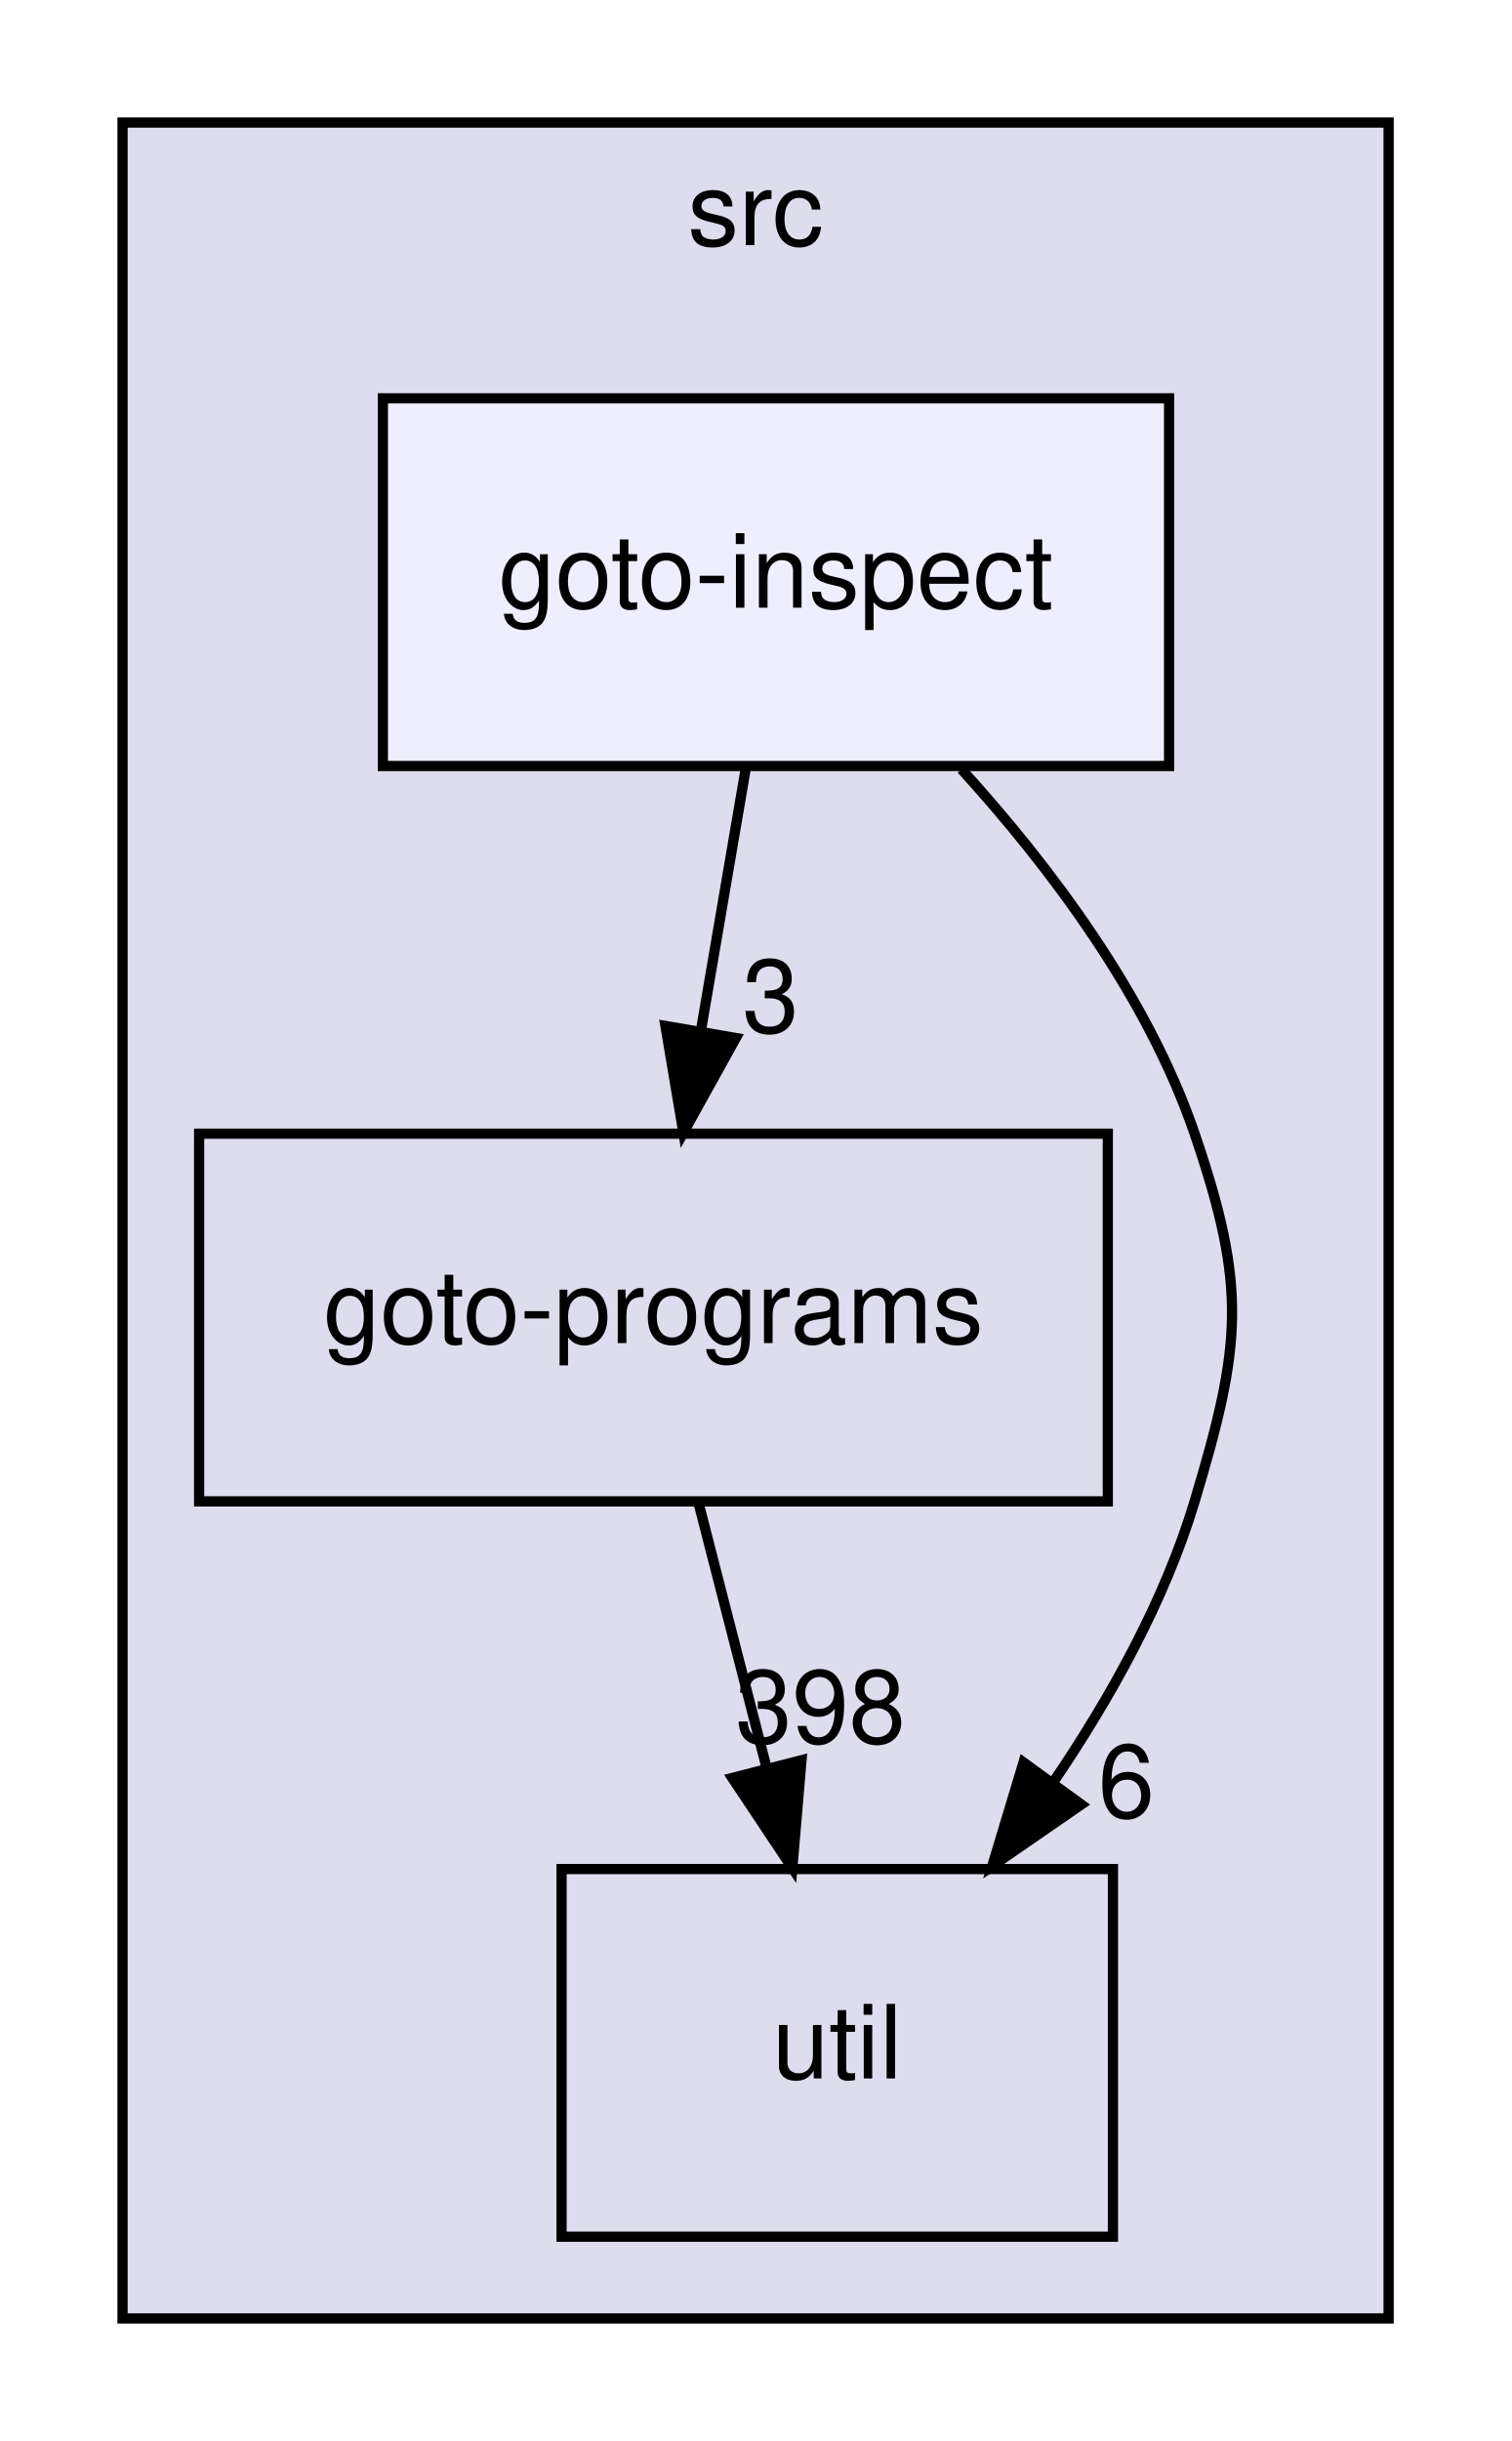
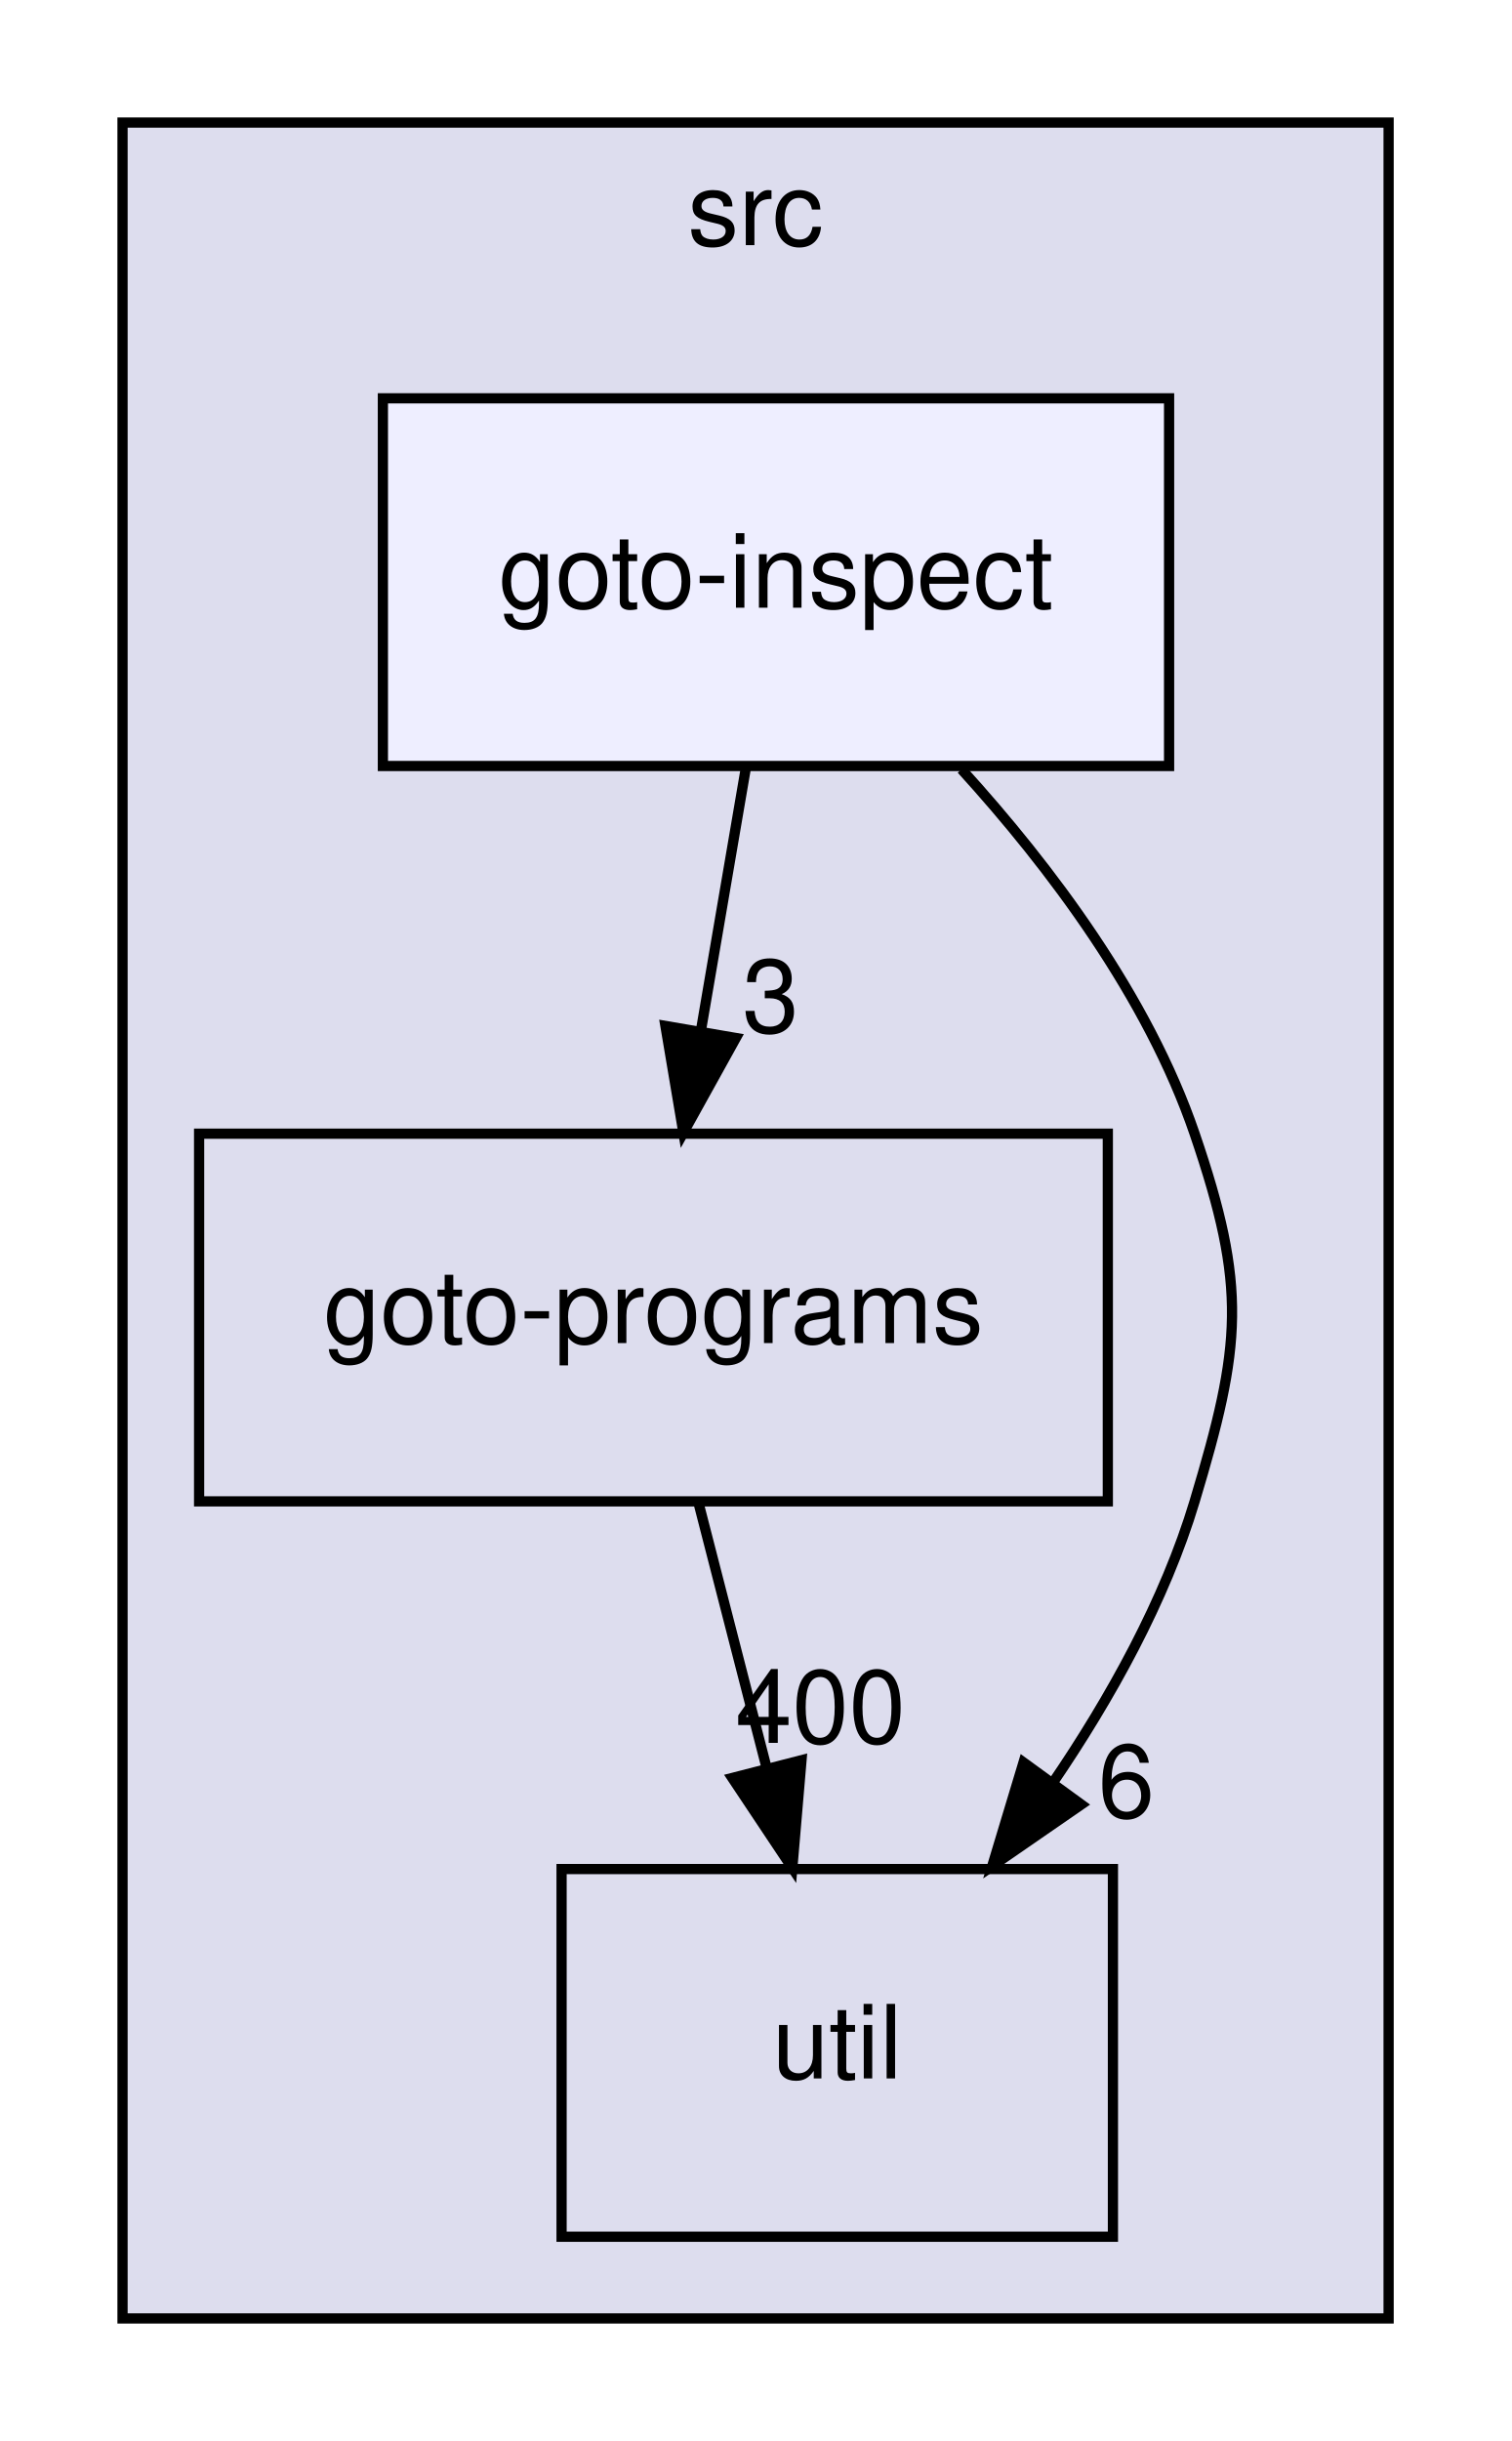
<svg xmlns="http://www.w3.org/2000/svg" xmlns:xlink="http://www.w3.org/1999/xlink" width="148pt" height="239pt" viewBox="0.00 0.00 148.00 239.00">
  <g id="graph0" class="graph" transform="scale(1 1) rotate(0) translate(4 235)">
    <g id="clust1" class="cluster">
      <g id="a_clust1">
        <a xlink:href="dir_68267d1309a1af8e8297ef4c3efbcdba.html" target="_top" xlink:title="src">
          <polygon fill="#ddddee" stroke="black" points="8,-8 8,-223 132,-223 132,-8 8,-8" />
          <text text-anchor="middle" x="70" y="-211" font-family="Helvetica,sans-Serif" font-size="10.00">src</text>
        </a>
      </g>
    </g>
    <g id="node1" class="node">
      <g id="a_node1">
        <a xlink:href="dir_807c5b2c83e0c14a10083f60cf67ca05.html" target="_top" xlink:title="goto-programs">
          <polygon fill="none" stroke="black" points="104.5,-124 15.5,-124 15.5,-88 104.5,-88 104.5,-124" />
          <text text-anchor="middle" x="60" y="-103.5" font-family="Helvetica,sans-Serif" font-size="10.00">goto-programs</text>
        </a>
      </g>
    </g>
    <g id="node2" class="node">
      <g id="a_node2">
        <a xlink:href="dir_b7878ad5ecbf2506f4125b9d34c97e45.html" target="_top" xlink:title="util">
          <polygon fill="none" stroke="black" points="105,-52 51,-52 51,-16 105,-16 105,-52" />
          <text text-anchor="middle" x="78" y="-31.5" font-family="Helvetica,sans-Serif" font-size="10.00">util</text>
        </a>
      </g>
    </g>
    <g id="edge3" class="edge">
      <path fill="none" stroke="black" d="M64.45,-87.7C66.45,-79.9 68.87,-70.51 71.1,-61.83" />
      <polygon fill="black" stroke="black" points="74.5,-62.66 73.6,-52.1 67.72,-60.92 74.5,-62.66" />
      <g id="a_edge3-headlabel">
-         <a xlink:href="dir_000025_000037.html" target="_top" xlink:title="398">
-           <text text-anchor="middle" x="76.36" y="-64.35" font-family="Helvetica,sans-Serif" font-size="10.00">398</text>
+         <a xlink:href="dir_000025_000037.html" target="_top" xlink:title="400">
+           <text text-anchor="middle" x="76.36" y="-64.35" font-family="Helvetica,sans-Serif" font-size="10.00">400</text>
        </a>
      </g>
    </g>
    <g id="node3" class="node">
      <g id="a_node3">
        <a xlink:href="dir_c70eec12ff4e44f3b3d7ce5f45410a66.html" target="_top" xlink:title="goto-inspect">
          <polygon fill="#eeeeff" stroke="black" points="110.5,-196 33.5,-196 33.5,-160 110.5,-160 110.5,-196" />
          <text text-anchor="middle" x="72" y="-175.5" font-family="Helvetica,sans-Serif" font-size="10.00">goto-inspect</text>
        </a>
      </g>
    </g>
    <g id="edge1" class="edge">
      <path fill="none" stroke="black" d="M69.03,-159.7C67.71,-151.98 66.12,-142.71 64.65,-134.11" />
      <polygon fill="black" stroke="black" points="68.07,-133.37 62.93,-124.1 61.17,-134.55 68.07,-133.37" />
      <g id="a_edge1-headlabel">
        <a xlink:href="dir_000023_000025.html" target="_top" xlink:title="3">
          <text text-anchor="middle" x="71.48" y="-133.93" font-family="Helvetica,sans-Serif" font-size="10.00">3</text>
        </a>
      </g>
    </g>
    <g id="edge2" class="edge">
      <path fill="none" stroke="black" d="M90.17,-159.68C98.88,-150.1 108.41,-137.43 113,-124 118.17,-108.86 117.6,-103.32 113,-88 110.08,-78.28 104.74,-68.7 99.09,-60.41" />
      <polygon fill="black" stroke="black" points="101.9,-58.32 93.18,-52.3 96.24,-62.44 101.9,-58.32" />
      <g id="a_edge2-headlabel">
        <a xlink:href="dir_000023_000037.html" target="_top" xlink:title="6">
          <text text-anchor="middle" x="106.31" y="-57.06" font-family="Helvetica,sans-Serif" font-size="10.00">6</text>
        </a>
      </g>
    </g>
  </g>
</svg>
